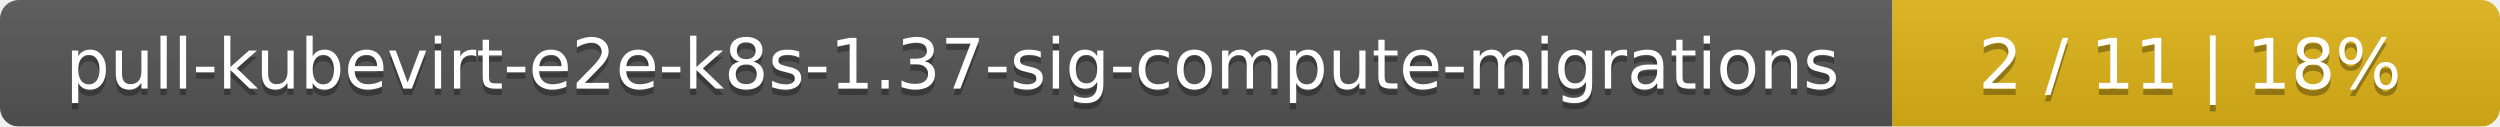
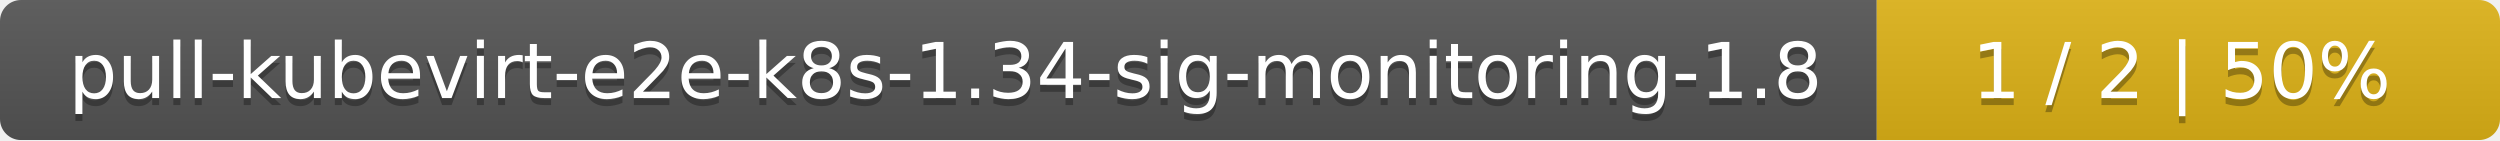
- <svg xmlns="http://www.w3.org/2000/svg" width="395" height="20">
+ <svg xmlns="http://www.w3.org/2000/svg" width="357" height="20">
  <linearGradient id="smooth" x2="0" y2="100%">
    <stop offset="0" stop-color="#bbb" stop-opacity=".1" />
    <stop offset="1" stop-opacity=".1" />
  </linearGradient>
  <mask id="round">
-     <rect width="395" height="20" rx="3" fill="#fff" />
+     <rect width="357" height="20" rx="3" fill="#fff" />
  </mask>
  <g mask="url(#round)">
-     <rect width="299" height="20" fill="#555" />
-     <rect x="299" width="96" height="20" fill="#dfb317" />
-     <rect width="395" height="20" fill="url(#smooth)" />
+     <rect width="268" height="20" fill="#555" />
+     <rect x="268" width="89" height="20" fill="#dfb317" />
+     <rect width="357" height="20" fill="url(#smooth)" />
  </g>
  <g fill="#fff" text-anchor="middle" font-family="DejaVu Sans,Verdana,Geneva,sans-serif" font-size="11">
-     <text x="150.5" y="15" fill="#010101" fill-opacity=".3">pull-kubevirt-e2e-k8s-1.37-sig-compute-migrations</text>
-     <text x="150.5" y="14">pull-kubevirt-e2e-k8s-1.37-sig-compute-migrations</text>
-     <text x="346" y="15" fill="#010101" fill-opacity=".3">2 / 11    |    18%</text>
-     <text x="346" y="14">2 / 11    |    18%</text>
+     <text x="135" y="15" fill="#010101" fill-opacity=".3">pull-kubevirt-e2e-k8s-1.34-sig-monitoring-1.8</text>
+     <text x="135" y="14">pull-kubevirt-e2e-k8s-1.34-sig-monitoring-1.8</text>
+     <text x="311.5" y="15" fill="#010101" fill-opacity=".3">1 / 2    |    50%</text>
+     <text x="311.5" y="14">1 / 2    |    50%</text>
  </g>
</svg>
